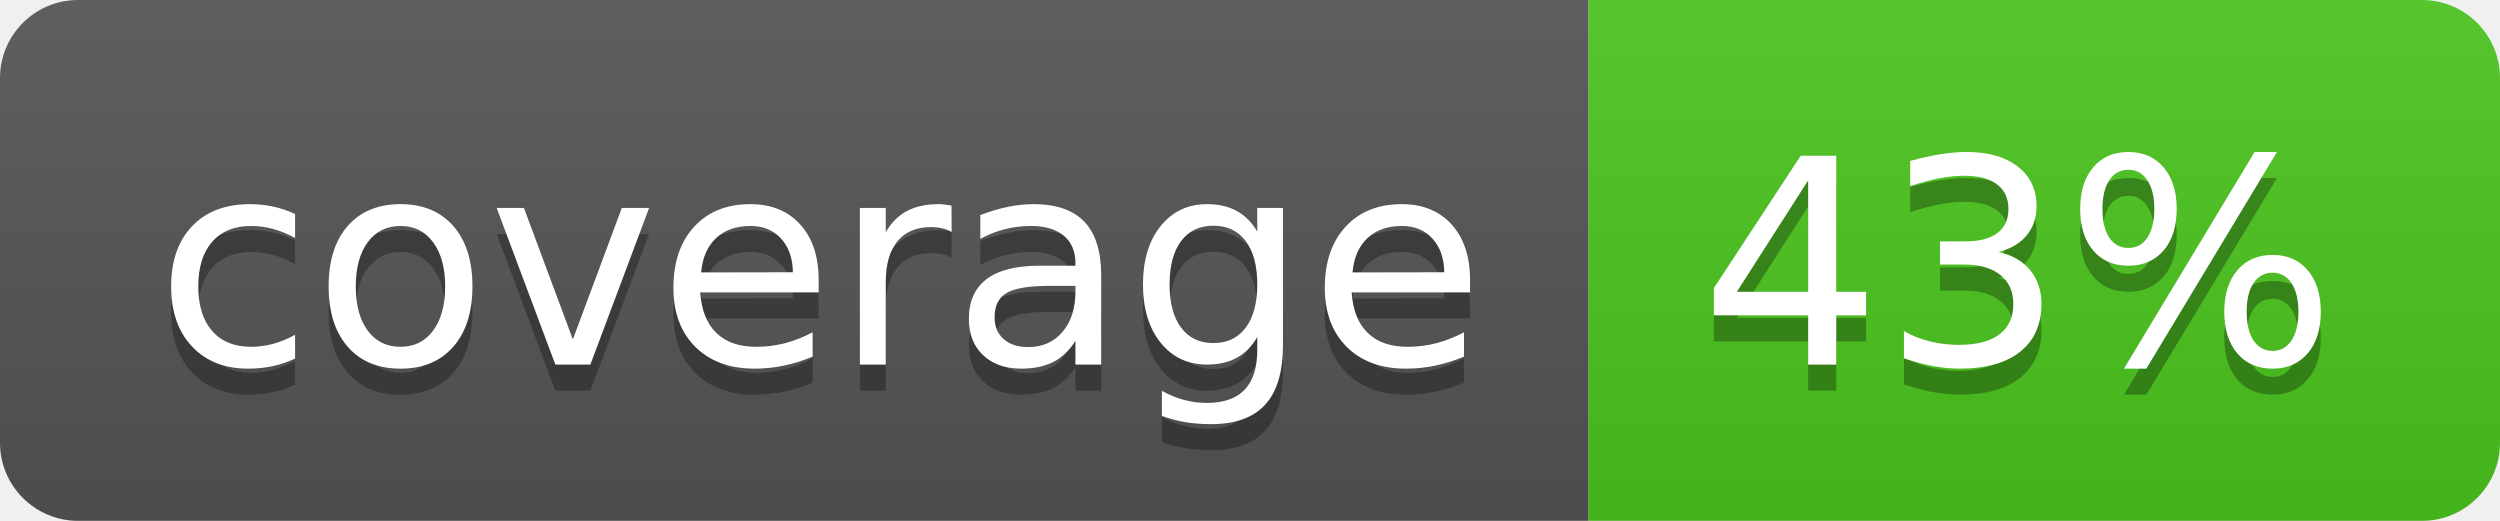
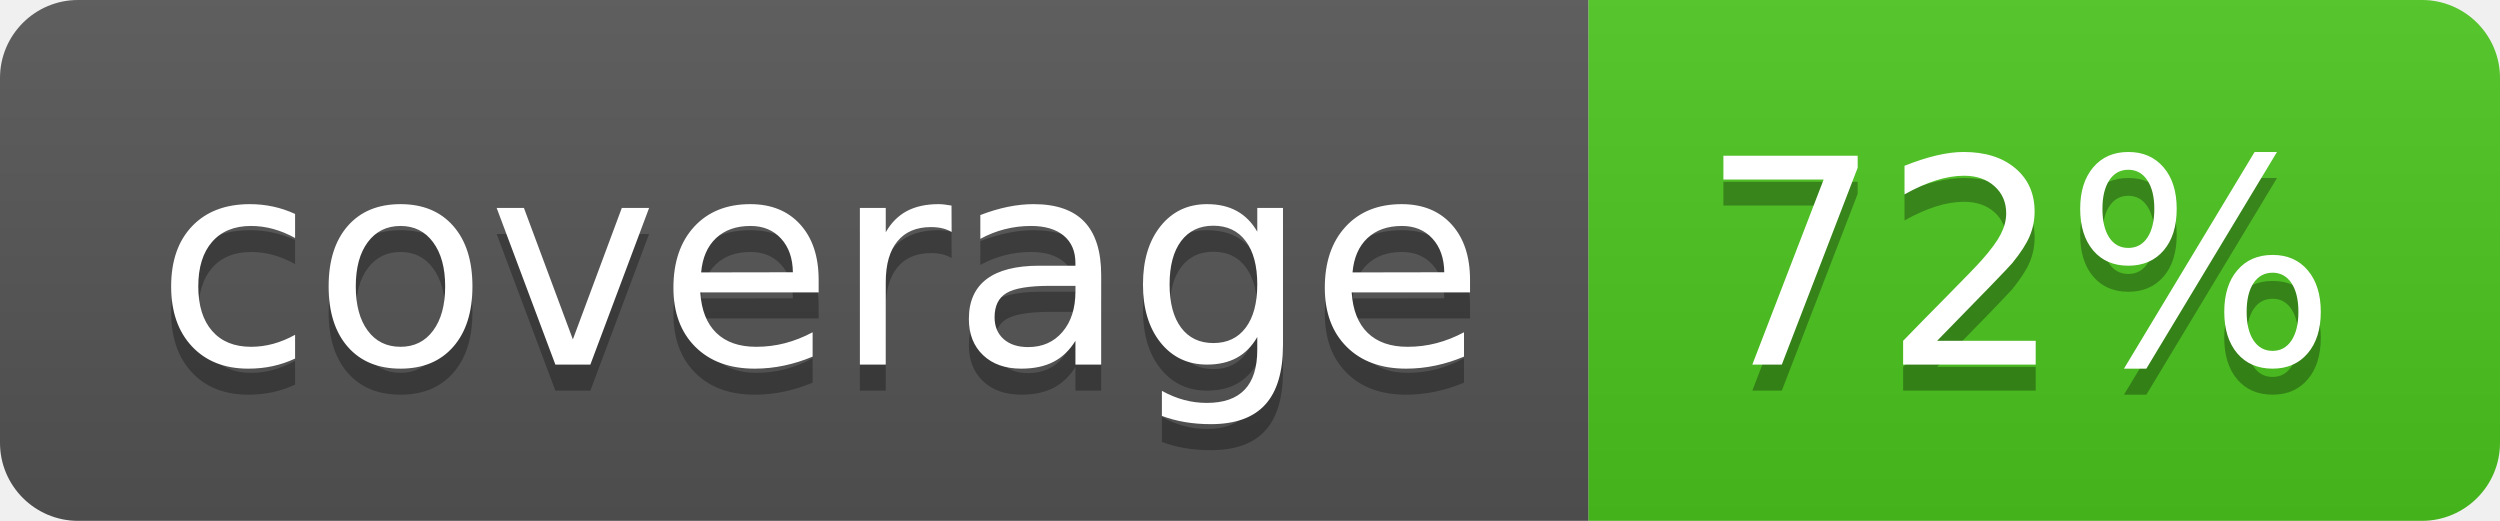
<svg xmlns="http://www.w3.org/2000/svg" width="96" height="20">
  <linearGradient id="b" x2="0" y2="100%">
    <stop offset="0" stop-color="#bbb" stop-opacity=".1" />
    <stop offset="1" stop-opacity=".1" />
  </linearGradient>
  <clipPath id="a">
    <rect width="96" height="20" rx="3" fill="#fff" />
  </clipPath>
  <g clip-path="url(#a)">
    <path fill="#555" d="M0 0h61v20H0z" />
    <path fill="#4CC61E" d="M61 0h35v20H61z" />
    <path fill="url(#b)" d="M0 0h96v20H0z" />
  </g>
  <g fill="#fff" text-anchor="middle" font-family="DejaVu Sans,Verdana,Geneva,sans-serif" font-size="110">
    <text x="315" y="150" fill="#010101" fill-opacity=".3" transform="scale(.1)" textLength="510">coverage</text>
    <text x="315" y="140" transform="scale(.1)" textLength="510">coverage</text>
-     <text x="775" y="150" fill="#010101" fill-opacity=".3" transform="scale(.1)" textLength="250">43%</text>
-     <text x="775" y="140" transform="scale(.1)" textLength="250">43%</text>
+     <text x="775" y="150" fill="#010101" fill-opacity=".3" transform="scale(.1)" textLength="250">72%</text>
+     <text x="775" y="140" transform="scale(.1)" textLength="250">72%</text>
  </g>
</svg>
